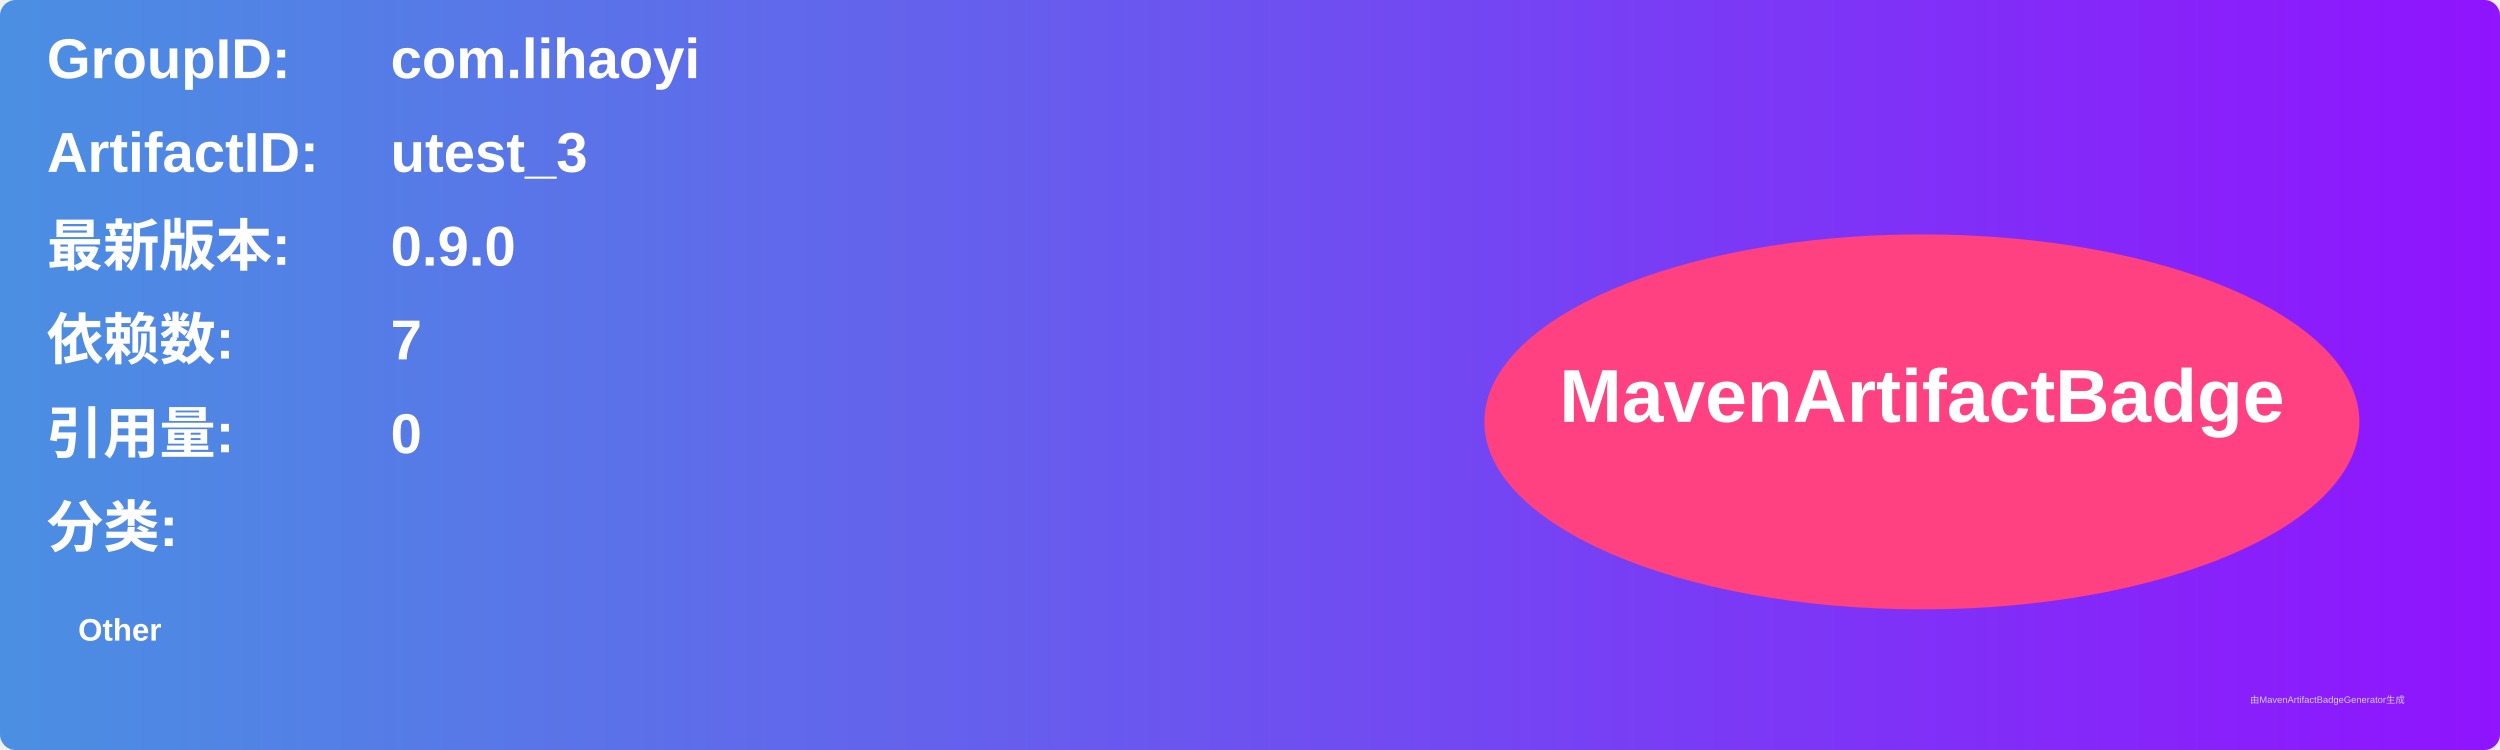
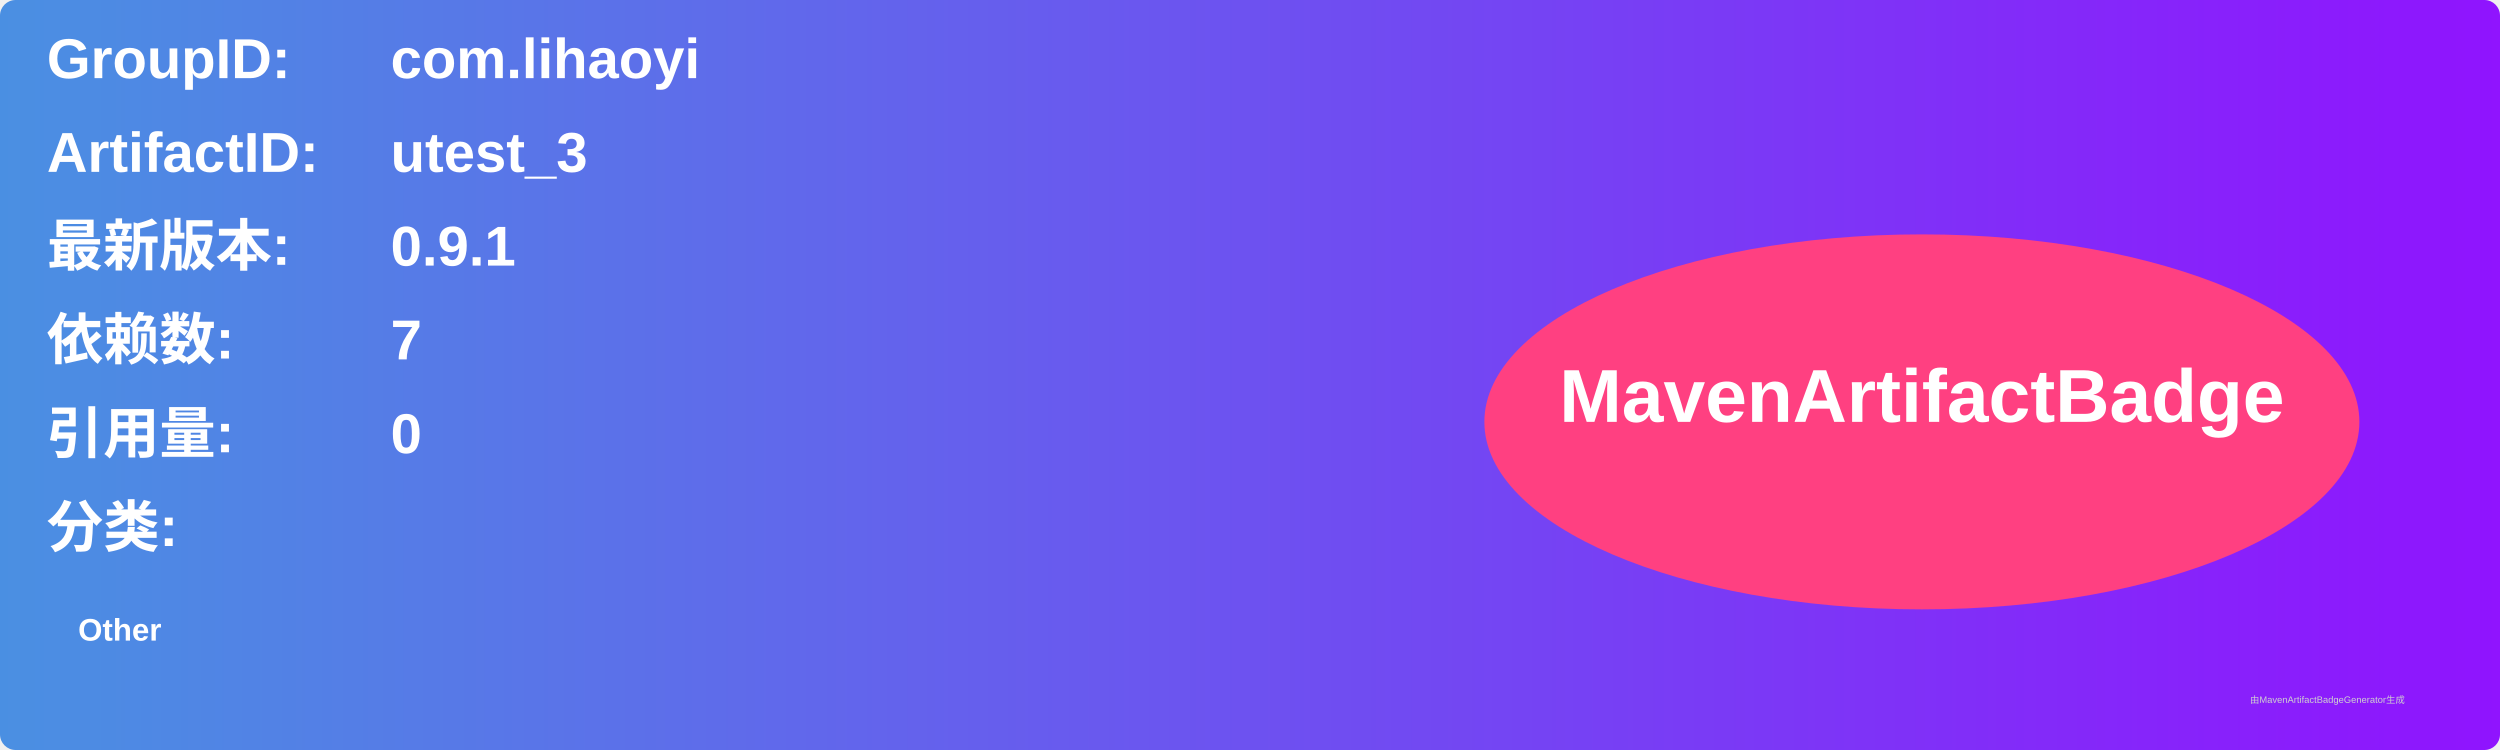
<svg xmlns="http://www.w3.org/2000/svg" width="800" height="240" viewBox="0 0 800 240">
  <linearGradient id="grad" x1="0%" y1="0%" x2="100%" y2="0%">
    <stop offset="0%" stop-color="#4a90e2" />
    <stop offset="100%" stop-color="#9013fe" />
  </linearGradient>
  <rect width="100%" height="100%" rx="5" ry="5" fill="url(#grad)" />
  <g transform="translate(15, 15)">
    <text x="0" y="10" font-family="Arial" font-size="18" fill="white" font-weight="bold" width="260">GroupID:</text>
    <text x="110" y="10" font-family="Arial" font-size="18" fill="white" font-weight="bold" width="460">com.lihaoyi</text>
    <text x="0" y="40" font-family="Arial" font-size="18" fill="white" font-weight="bold" width="260">ArtifactID:</text>
    <text x="110" y="40" font-family="Arial" font-size="18" fill="white" font-weight="bold" width="460">utest_3</text>
    <text x="0" y="70" font-family="Arial" font-size="18" fill="white" font-weight="bold">最新版本:</text>
    <text x="110" y="70" font-family="Arial" font-size="18" fill="white" font-weight="bold">
-       <tspan font-weight="bold">0.9.0</tspan>
+       <tspan font-weight="bold">0.9.1</tspan>
    </text>
    <text x="0" y="100" font-family="Arial" font-size="18" fill="white" font-weight="bold">依赖数: </text>
    <text x="110" y="100" font-family="Arial" font-size="18" fill="white">
      <tspan font-weight="bold">7</tspan>
    </text>
    <text x="0" y="130" font-family="Arial" font-size="18" fill="white" font-weight="bold">引用量: </text>
    <text x="110" y="130" font-family="Arial" font-size="18" fill="white">
      <tspan font-weight="bold">0</tspan>
    </text>
    <text x="0" y="160" font-family="Arial" font-size="18" fill="white" font-weight="bold">分类:</text>
    <text x="10" y="190" font-family="Arial" font-size="10" fill="white">
      <tspan font-weight="bold">Other</tspan>
    </text>
    <ellipse cx="600" cy="120" rx="140" ry="60" fill="#ff4081" />
    <text x="600" y="120" text-anchor="middle" font-family="Arial" font-size="24" fill="white" font-weight="bold">MavenArtifactBadge</text>
  </g>
  <text x="720" y="225" font-family="Arial" font-size="3" fill="#d0d0d0">由MavenArtifactBadgeGenerator生成</text>
</svg>
